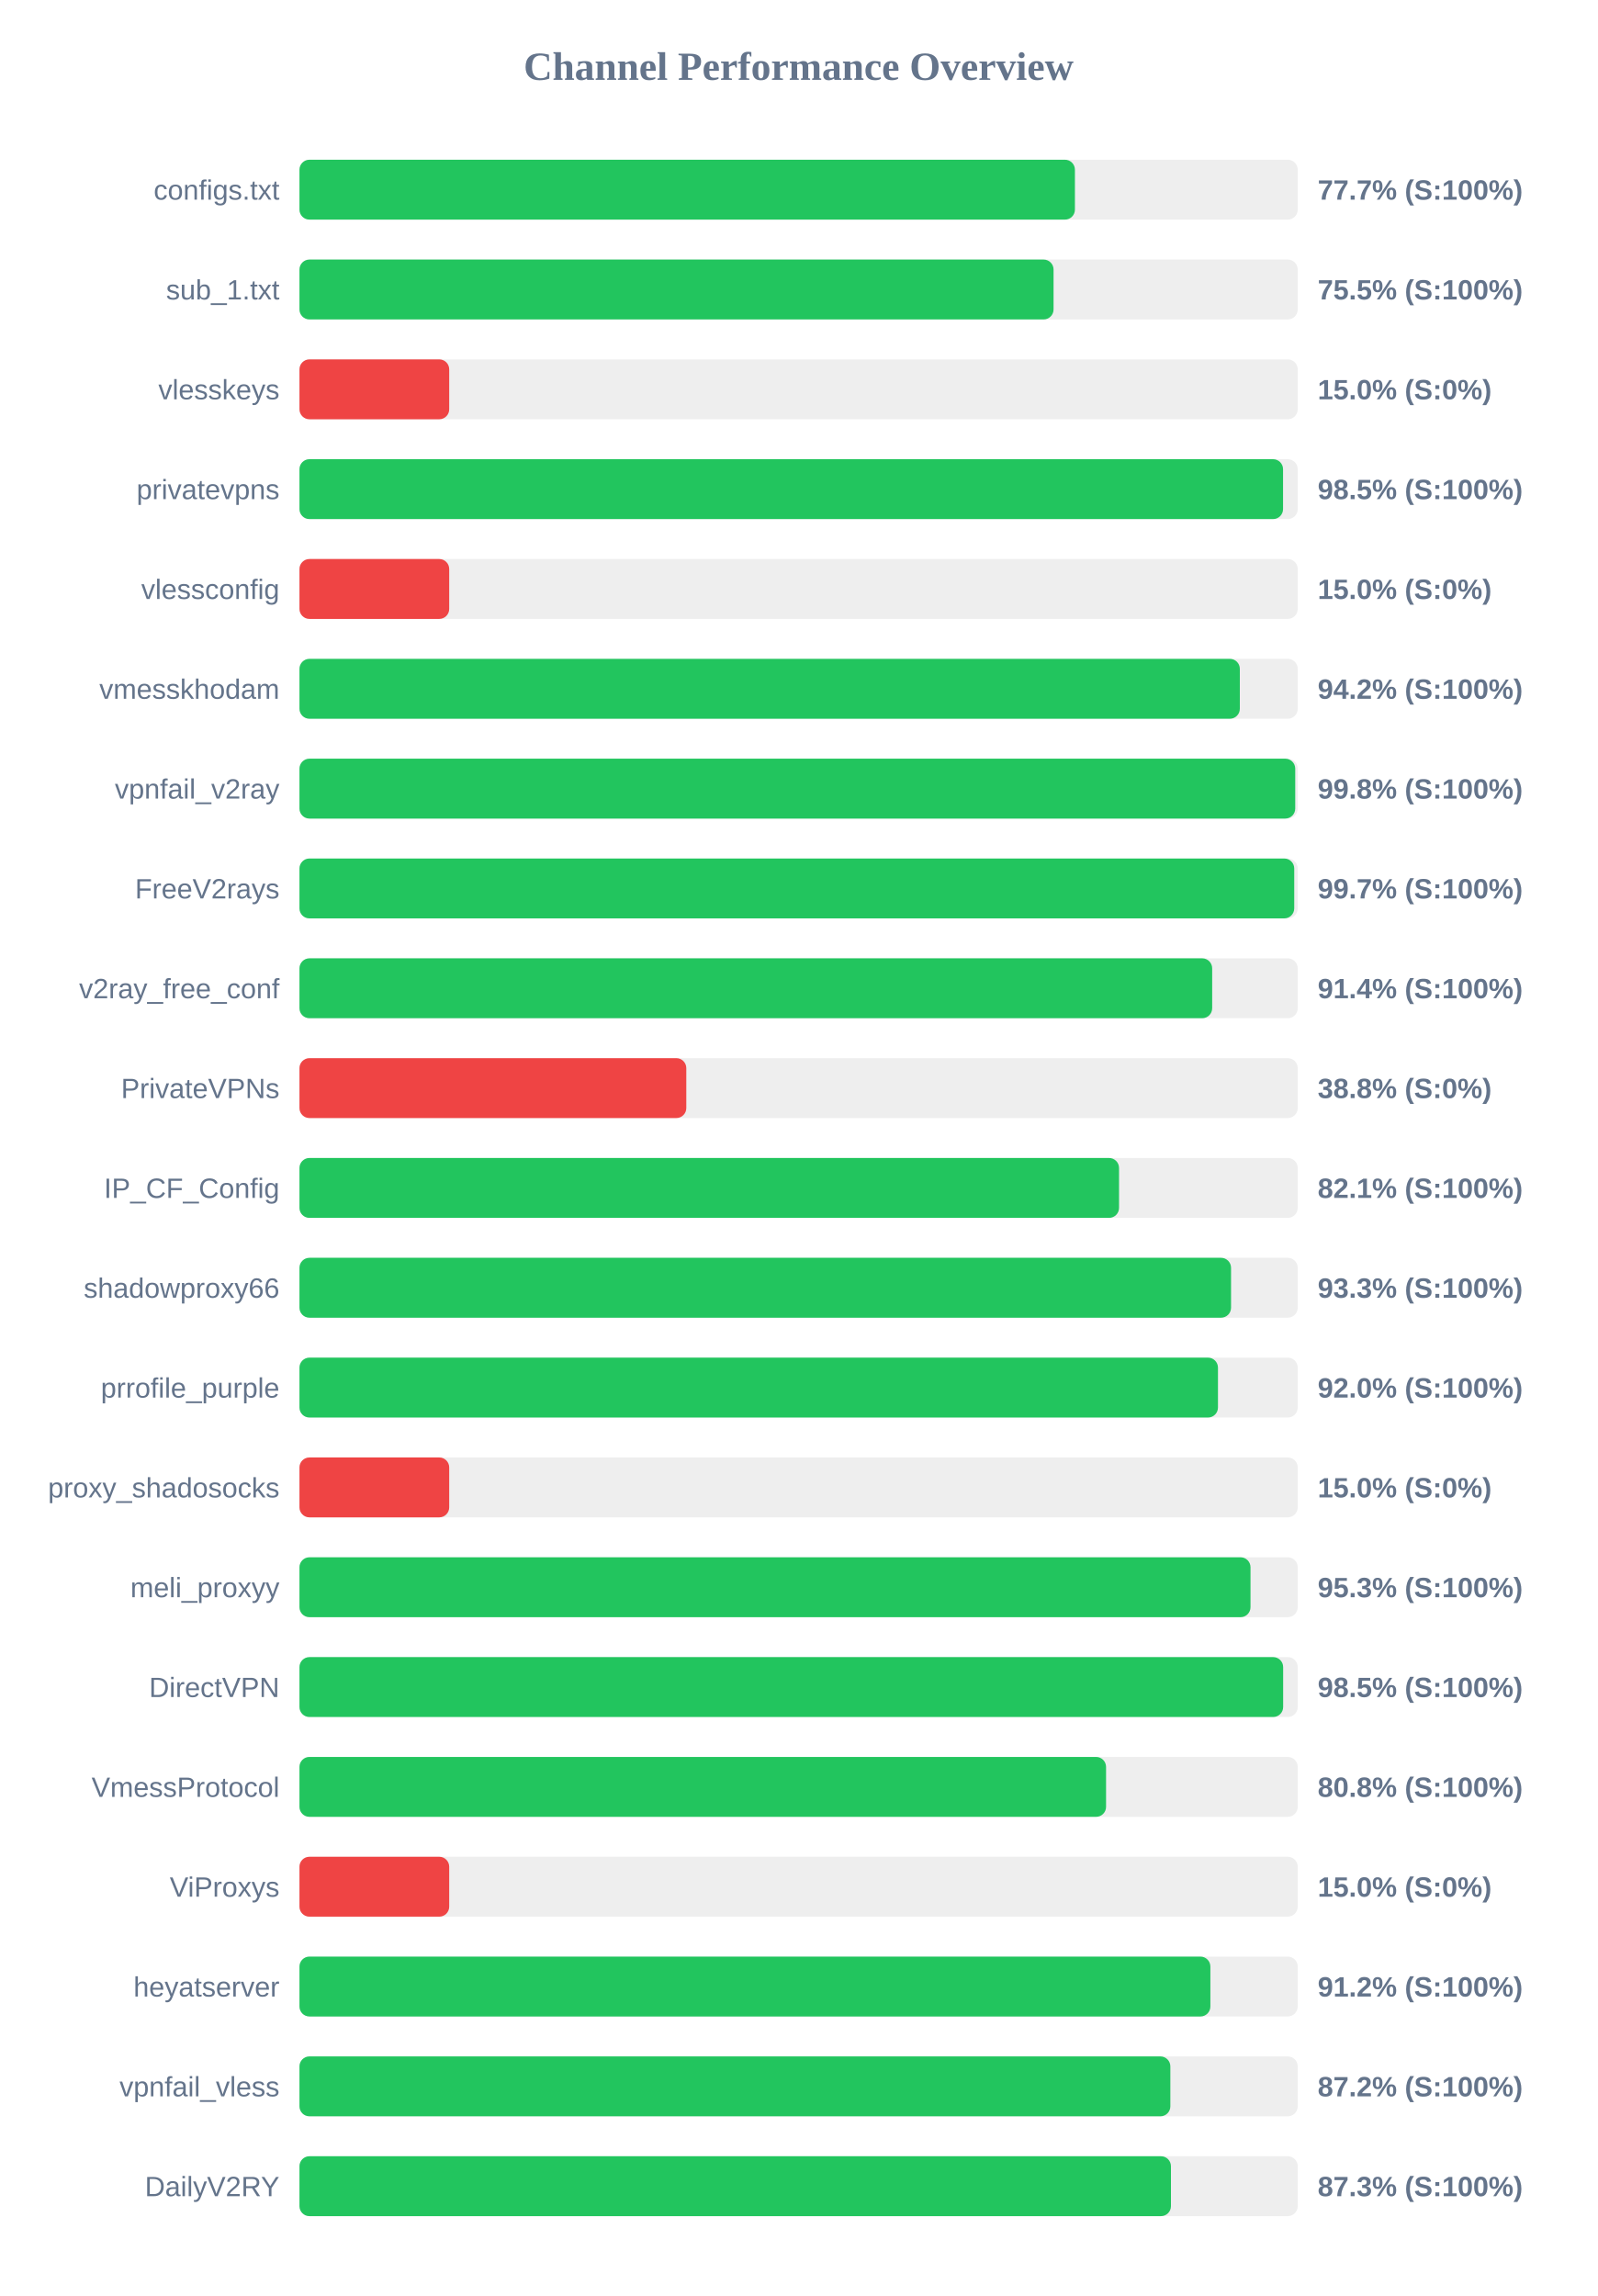
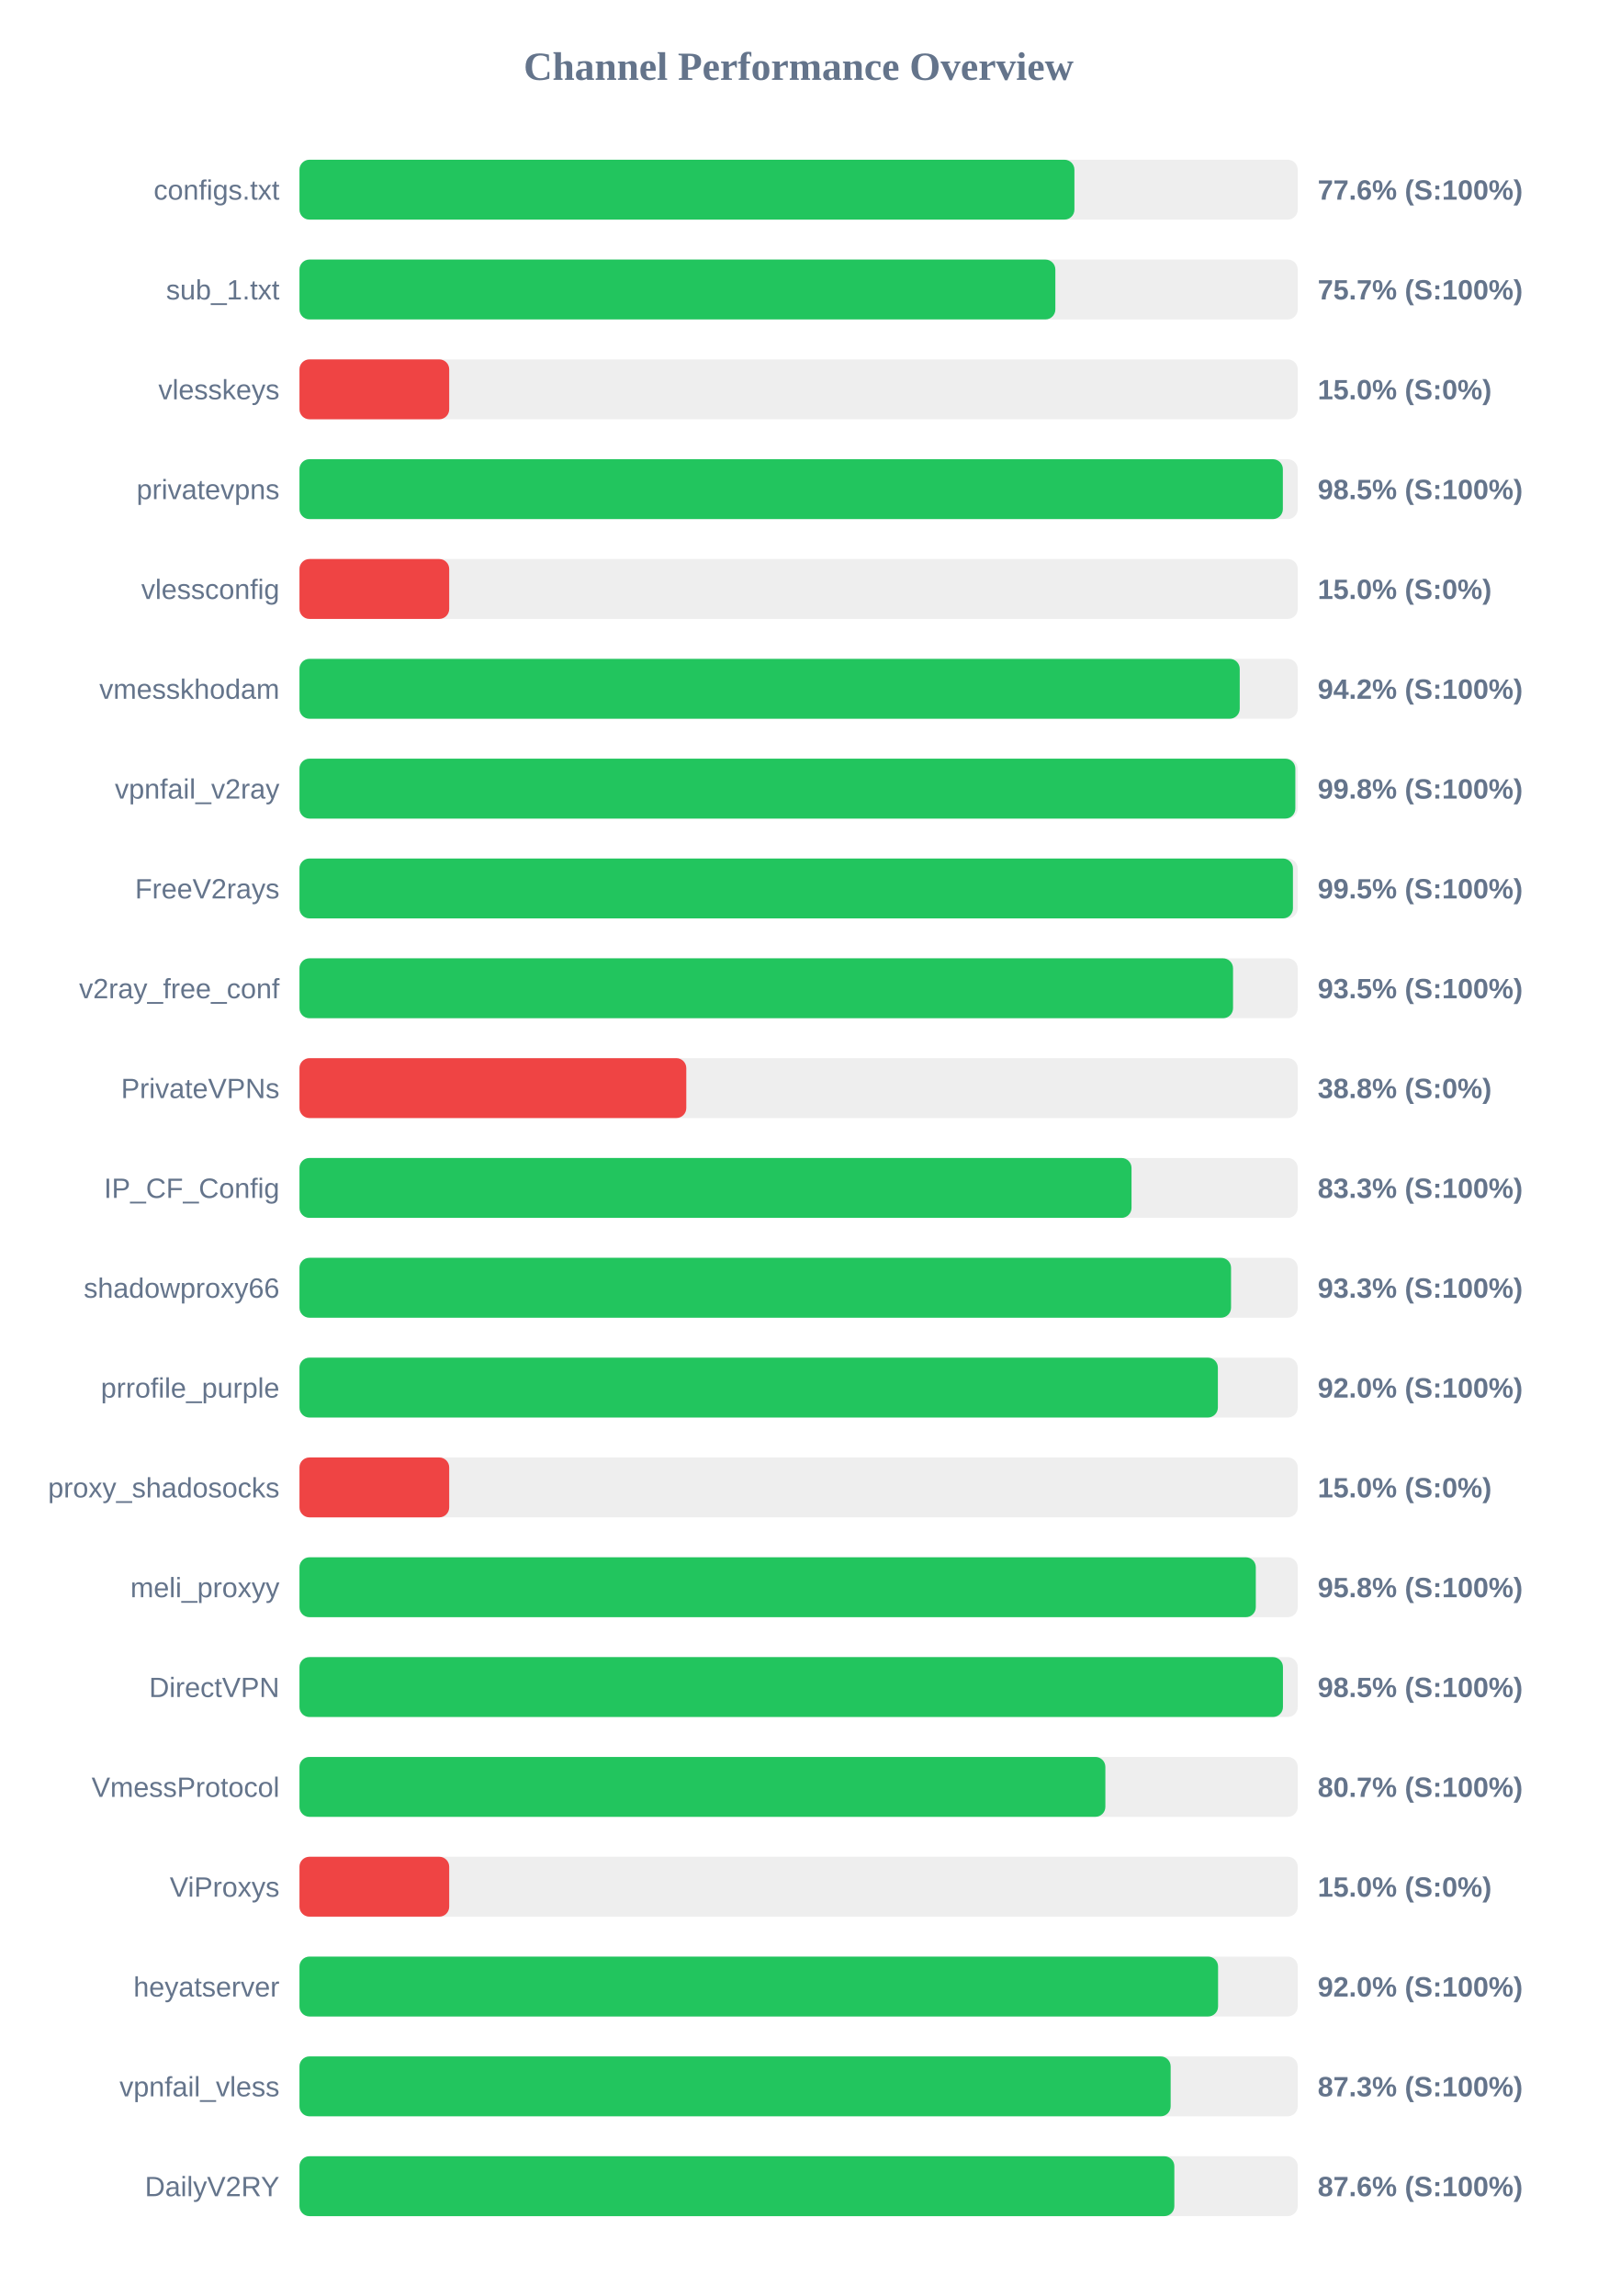
<svg xmlns="http://www.w3.org/2000/svg" width="800" height="1150" version="1.1">
  <style>
        .row { font: 14px Arial; fill: #64748b; }
        .score { font: bold 14px Arial; fill: #64748b; }
    </style>
  <text x="400" y="40" text-anchor="middle" font-size="20px" font-weight="bold" fill="#64748b">Channel Performance Overview</text>
  <rect x="150" y="80" width="500" height="30" fill="#eee" rx="5" />
-   <rect x="150" y="80" width="388.4" height="30" fill="#22c55e" rx="5" />
+   <rect x="150" y="80" width="388.15" height="30" fill="#22c55e" rx="5" />
  <text x="140" y="100" text-anchor="end" class="row">configs.txt</text>
-   <text x="660" y="100" text-anchor="start" class="score">77.7% (S:100%)</text>
+   <text x="660" y="100" text-anchor="start" class="score">77.6% (S:100%)</text>
  <rect x="150" y="130" width="500" height="30" fill="#eee" rx="5" />
-   <rect x="150" y="130" width="377.7" height="30" fill="#22c55e" rx="5" />
+   <rect x="150" y="130" width="378.6" height="30" fill="#22c55e" rx="5" />
  <text x="140" y="150" text-anchor="end" class="row">sub_1.txt</text>
-   <text x="660" y="150" text-anchor="start" class="score">75.5% (S:100%)</text>
+   <text x="660" y="150" text-anchor="start" class="score">75.7% (S:100%)</text>
  <rect x="150" y="180" width="500" height="30" fill="#eee" rx="5" />
  <rect x="150" y="180" width="75.0" height="30" fill="#ef4444" rx="5" />
  <text x="140" y="200" text-anchor="end" class="row">vlesskeys</text>
  <text x="660" y="200" text-anchor="start" class="score">15.0% (S:0%)</text>
  <rect x="150" y="230" width="500" height="30" fill="#eee" rx="5" />
-   <rect x="150" y="230" width="492.65" height="30" fill="#22c55e" rx="5" />
+   <rect x="150" y="230" width="492.55" height="30" fill="#22c55e" rx="5" />
  <text x="140" y="250" text-anchor="end" class="row">privatevpns</text>
  <text x="660" y="250" text-anchor="start" class="score">98.5% (S:100%)</text>
  <rect x="150" y="280" width="500" height="30" fill="#eee" rx="5" />
  <rect x="150" y="280" width="75.0" height="30" fill="#ef4444" rx="5" />
  <text x="140" y="300" text-anchor="end" class="row">vlessconfig</text>
  <text x="660" y="300" text-anchor="start" class="score">15.0% (S:0%)</text>
  <rect x="150" y="330" width="500" height="30" fill="#eee" rx="5" />
-   <rect x="150" y="330" width="471.0" height="30" fill="#22c55e" rx="5" />
+   <rect x="150" y="330" width="470.95" height="30" fill="#22c55e" rx="5" />
  <text x="140" y="350" text-anchor="end" class="row">vmesskhodam</text>
  <text x="660" y="350" text-anchor="start" class="score">94.2% (S:100%)</text>
  <rect x="150" y="380" width="500" height="30" fill="#eee" rx="5" />
-   <rect x="150" y="380" width="498.75" height="30" fill="#22c55e" rx="5" />
+   <rect x="150" y="380" width="498.8" height="30" fill="#22c55e" rx="5" />
  <text x="140" y="400" text-anchor="end" class="row">vpnfail_v2ray</text>
  <text x="660" y="400" text-anchor="start" class="score">99.8% (S:100%)</text>
  <rect x="150" y="430" width="500" height="30" fill="#eee" rx="5" />
-   <rect x="150" y="430" width="498.25" height="30" fill="#22c55e" rx="5" />
+   <rect x="150" y="430" width="497.6" height="30" fill="#22c55e" rx="5" />
  <text x="140" y="450" text-anchor="end" class="row">FreeV2rays</text>
-   <text x="660" y="450" text-anchor="start" class="score">99.7% (S:100%)</text>
+   <text x="660" y="450" text-anchor="start" class="score">99.5% (S:100%)</text>
  <rect x="150" y="480" width="500" height="30" fill="#eee" rx="5" />
-   <rect x="150" y="480" width="457.15" height="30" fill="#22c55e" rx="5" />
+   <rect x="150" y="480" width="467.6" height="30" fill="#22c55e" rx="5" />
  <text x="140" y="500" text-anchor="end" class="row">v2ray_free_conf</text>
-   <text x="660" y="500" text-anchor="start" class="score">91.4% (S:100%)</text>
+   <text x="660" y="500" text-anchor="start" class="score">93.5% (S:100%)</text>
  <rect x="150" y="530" width="500" height="30" fill="#eee" rx="5" />
  <rect x="150" y="530" width="193.75" height="30" fill="#ef4444" rx="5" />
  <text x="140" y="550" text-anchor="end" class="row">PrivateVPNs</text>
  <text x="660" y="550" text-anchor="start" class="score">38.8% (S:0%)</text>
  <rect x="150" y="580" width="500" height="30" fill="#eee" rx="5" />
-   <rect x="150" y="580" width="410.5" height="30" fill="#22c55e" rx="5" />
+   <rect x="150" y="580" width="416.75" height="30" fill="#22c55e" rx="5" />
  <text x="140" y="600" text-anchor="end" class="row">IP_CF_Config</text>
-   <text x="660" y="600" text-anchor="start" class="score">82.1% (S:100%)</text>
+   <text x="660" y="600" text-anchor="start" class="score">83.3% (S:100%)</text>
  <rect x="150" y="630" width="500" height="30" fill="#eee" rx="5" />
  <rect x="150" y="630" width="466.6" height="30" fill="#22c55e" rx="5" />
  <text x="140" y="650" text-anchor="end" class="row">shadowproxy66</text>
  <text x="660" y="650" text-anchor="start" class="score">93.3% (S:100%)</text>
  <rect x="150" y="680" width="500" height="30" fill="#eee" rx="5" />
-   <rect x="150" y="680" width="460.05" height="30" fill="#22c55e" rx="5" />
+   <rect x="150" y="680" width="460.0" height="30" fill="#22c55e" rx="5" />
  <text x="140" y="700" text-anchor="end" class="row">prrofile_purple</text>
  <text x="660" y="700" text-anchor="start" class="score">92.0% (S:100%)</text>
  <rect x="150" y="730" width="500" height="30" fill="#eee" rx="5" />
  <rect x="150" y="730" width="75.0" height="30" fill="#ef4444" rx="5" />
  <text x="140" y="750" text-anchor="end" class="row">proxy_shadosocks</text>
  <text x="660" y="750" text-anchor="start" class="score">15.0% (S:0%)</text>
  <rect x="150" y="780" width="500" height="30" fill="#eee" rx="5" />
-   <rect x="150" y="780" width="476.35" height="30" fill="#22c55e" rx="5" />
+   <rect x="150" y="780" width="479.0" height="30" fill="#22c55e" rx="5" />
  <text x="140" y="800" text-anchor="end" class="row">meli_proxyy</text>
-   <text x="660" y="800" text-anchor="start" class="score">95.3% (S:100%)</text>
+   <text x="660" y="800" text-anchor="start" class="score">95.8% (S:100%)</text>
  <rect x="150" y="830" width="500" height="30" fill="#eee" rx="5" />
-   <rect x="150" y="830" width="492.7" height="30" fill="#22c55e" rx="5" />
+   <rect x="150" y="830" width="492.6" height="30" fill="#22c55e" rx="5" />
  <text x="140" y="850" text-anchor="end" class="row">DirectVPN</text>
  <text x="660" y="850" text-anchor="start" class="score">98.5% (S:100%)</text>
  <rect x="150" y="880" width="500" height="30" fill="#eee" rx="5" />
-   <rect x="150" y="880" width="404.0" height="30" fill="#22c55e" rx="5" />
+   <rect x="150" y="880" width="403.65" height="30" fill="#22c55e" rx="5" />
  <text x="140" y="900" text-anchor="end" class="row">VmessProtocol</text>
-   <text x="660" y="900" text-anchor="start" class="score">80.8% (S:100%)</text>
+   <text x="660" y="900" text-anchor="start" class="score">80.7% (S:100%)</text>
  <rect x="150" y="930" width="500" height="30" fill="#eee" rx="5" />
  <rect x="150" y="930" width="75.0" height="30" fill="#ef4444" rx="5" />
  <text x="140" y="950" text-anchor="end" class="row">ViProxys</text>
  <text x="660" y="950" text-anchor="start" class="score">15.0% (S:0%)</text>
  <rect x="150" y="980" width="500" height="30" fill="#eee" rx="5" />
-   <rect x="150" y="980" width="456.25" height="30" fill="#22c55e" rx="5" />
+   <rect x="150" y="980" width="460.1" height="30" fill="#22c55e" rx="5" />
  <text x="140" y="1000" text-anchor="end" class="row">heyatserver</text>
-   <text x="660" y="1000" text-anchor="start" class="score">91.2% (S:100%)</text>
+   <text x="660" y="1000" text-anchor="start" class="score">92.0% (S:100%)</text>
  <rect x="150" y="1030" width="500" height="30" fill="#eee" rx="5" />
-   <rect x="150" y="1030" width="436.2" height="30" fill="#22c55e" rx="5" />
+   <rect x="150" y="1030" width="436.35" height="30" fill="#22c55e" rx="5" />
  <text x="140" y="1050" text-anchor="end" class="row">vpnfail_vless</text>
-   <text x="660" y="1050" text-anchor="start" class="score">87.2% (S:100%)</text>
+   <text x="660" y="1050" text-anchor="start" class="score">87.3% (S:100%)</text>
  <rect x="150" y="1080" width="500" height="30" fill="#eee" rx="5" />
-   <rect x="150" y="1080" width="436.5" height="30" fill="#22c55e" rx="5" />
+   <rect x="150" y="1080" width="438.2" height="30" fill="#22c55e" rx="5" />
  <text x="140" y="1100" text-anchor="end" class="row">DailyV2RY</text>
-   <text x="660" y="1100" text-anchor="start" class="score">87.3% (S:100%)</text>
+   <text x="660" y="1100" text-anchor="start" class="score">87.6% (S:100%)</text>
</svg>
